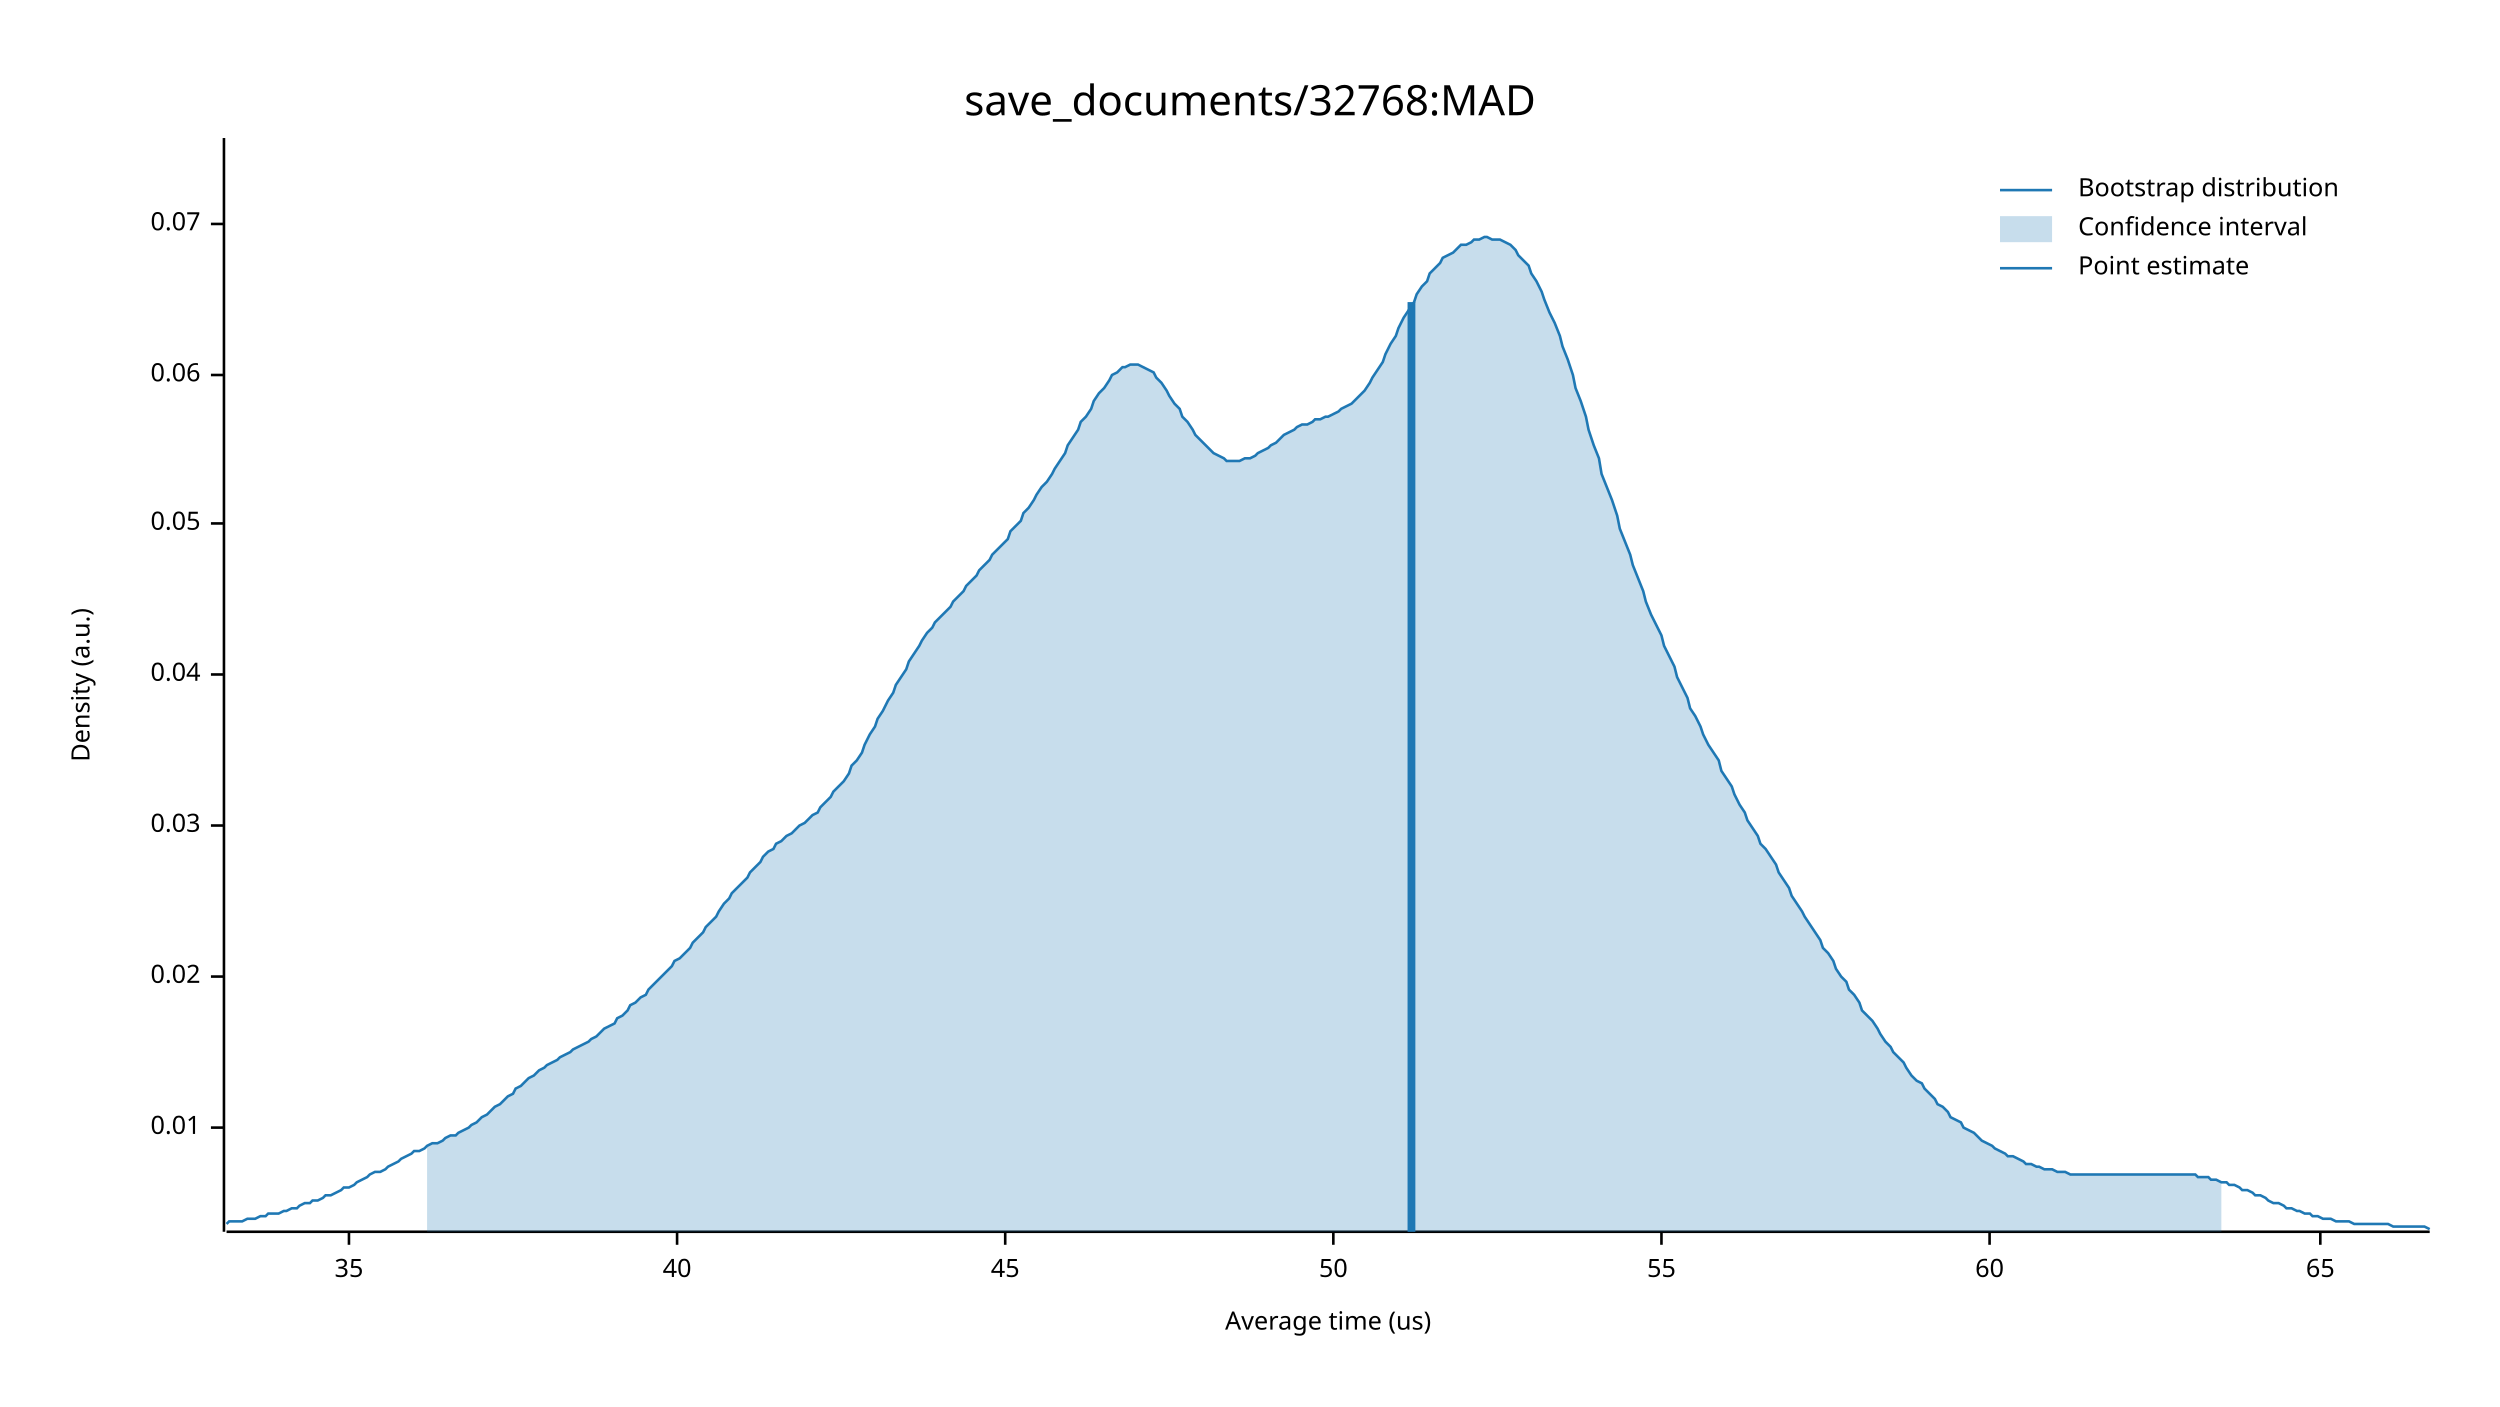
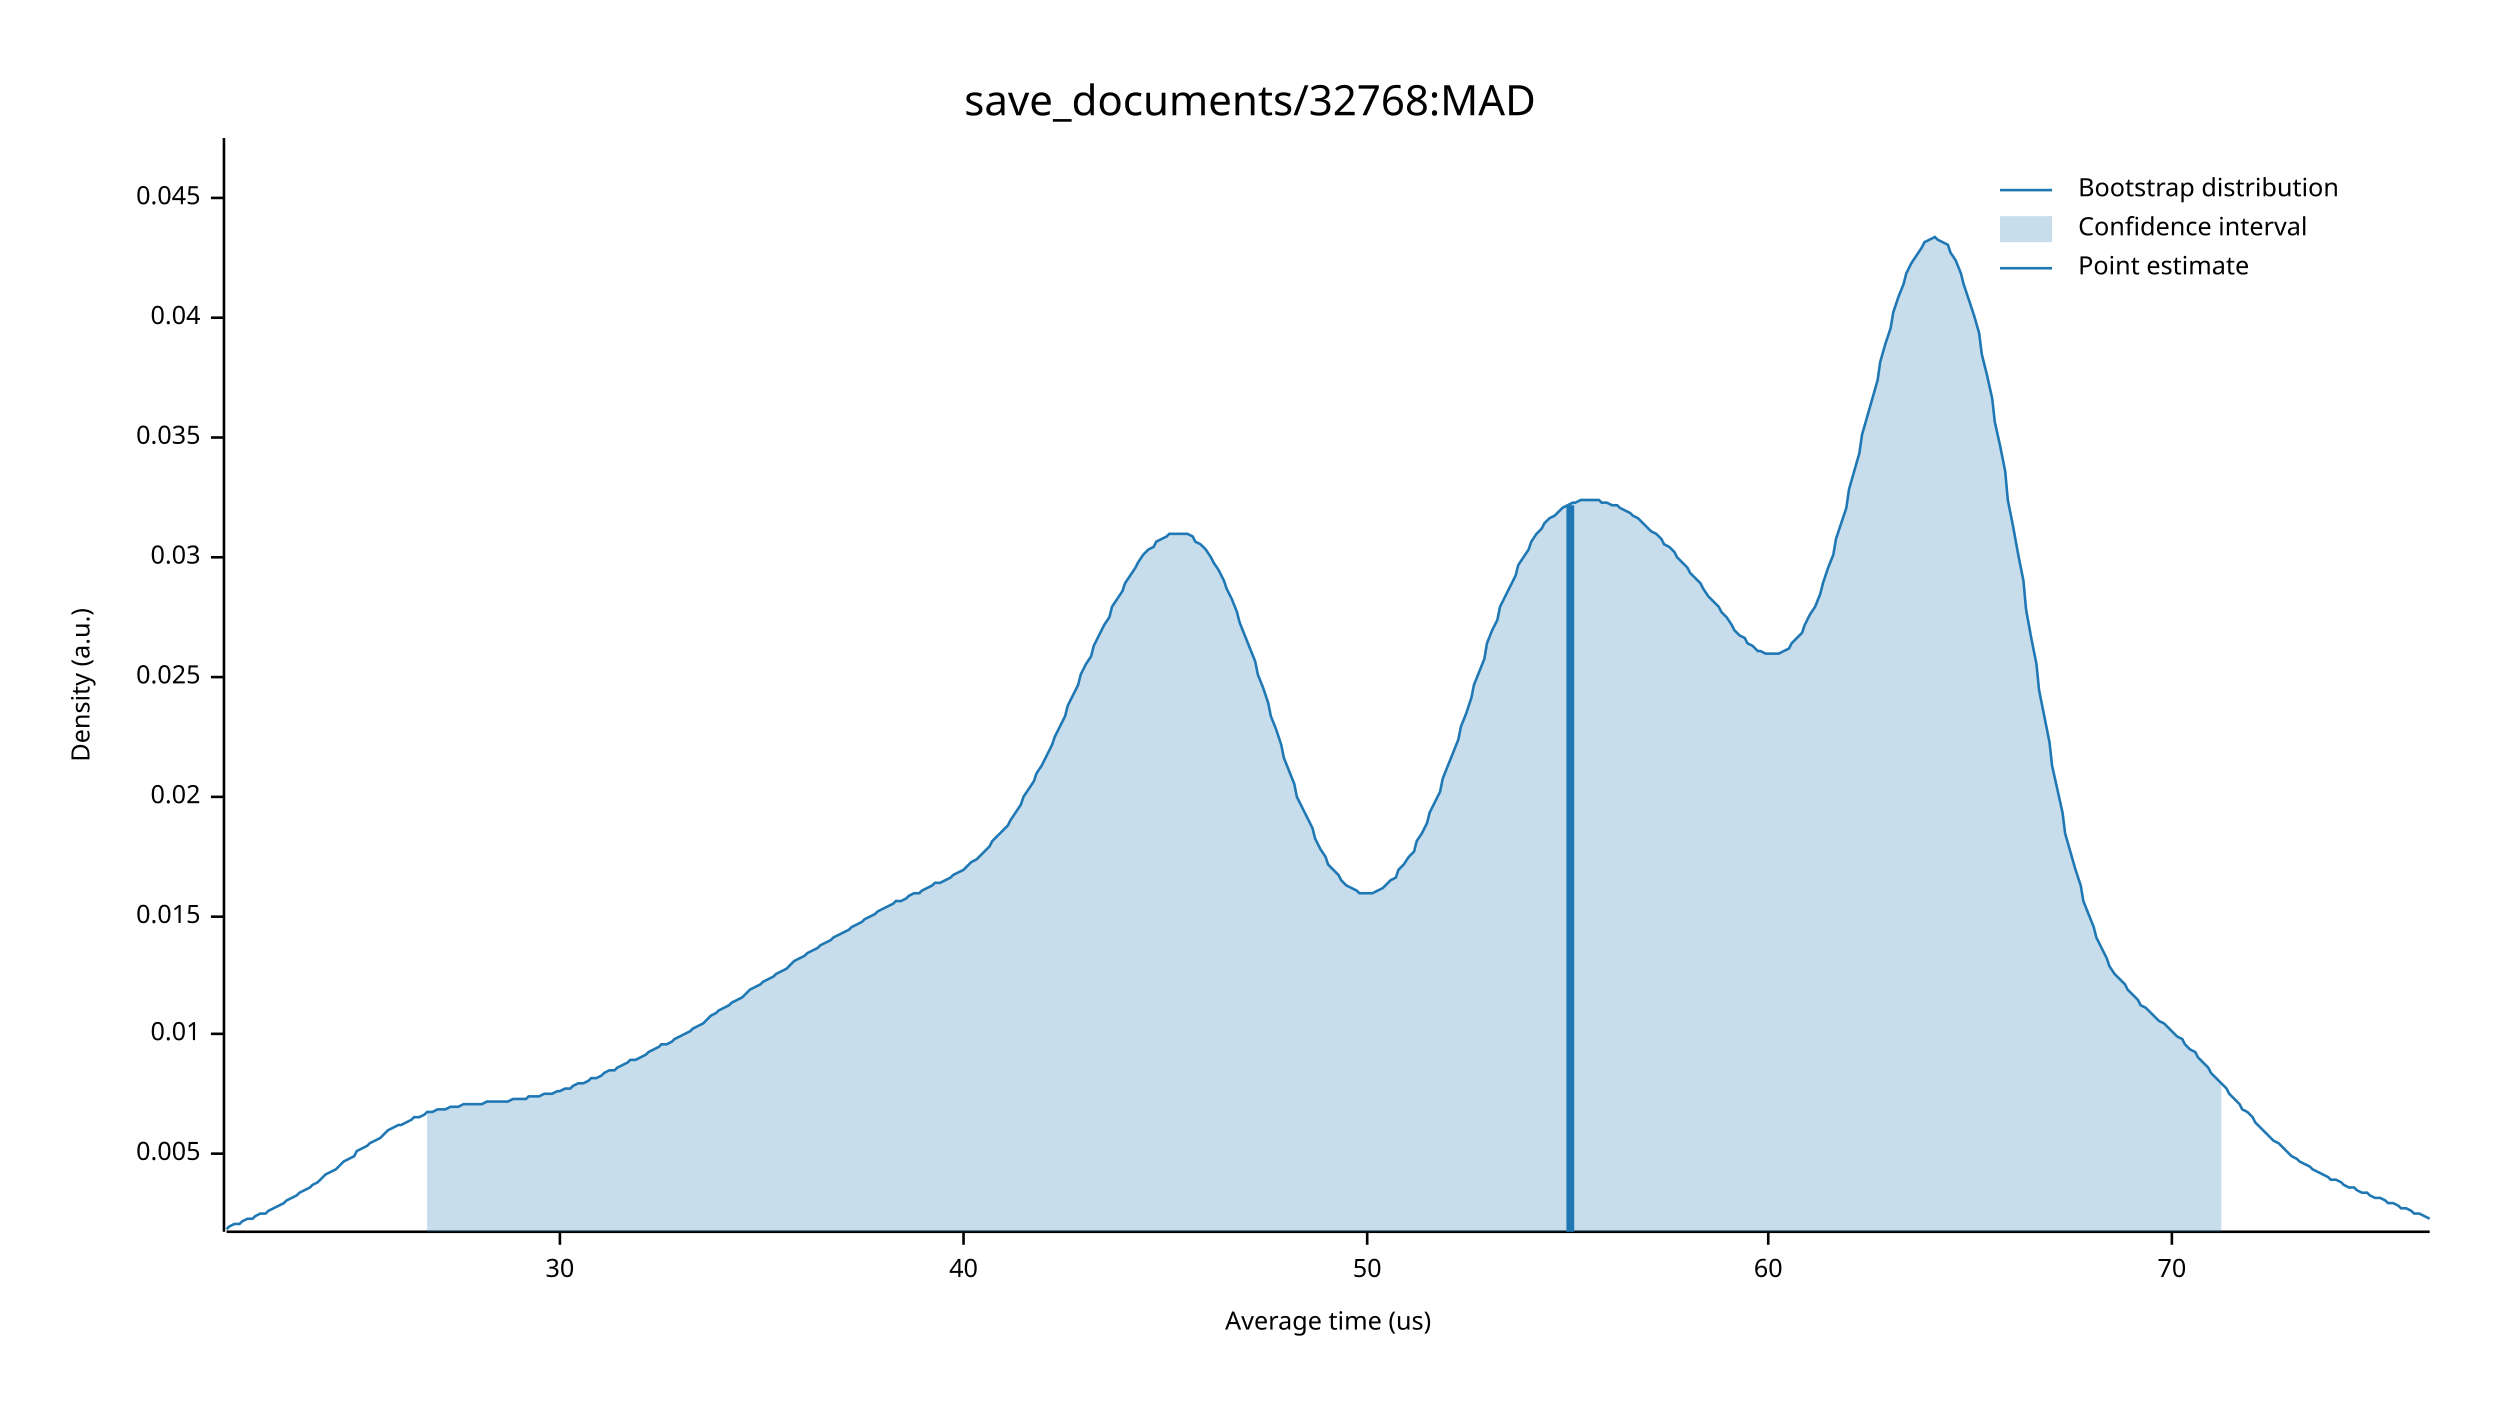
<svg xmlns="http://www.w3.org/2000/svg" width="960" height="540" viewBox="0 0 960 540">
  <text x="480" y="32" dy="0.76em" text-anchor="middle" font-family="sans-serif" font-size="16.129" opacity="1" fill="#000000">
save_documents/32768:MAD
</text>
  <text x="27" y="263" dy="0.76em" text-anchor="middle" font-family="sans-serif" font-size="9.677" opacity="1" fill="#000000" transform="rotate(270, 27, 263)">
Density (a.u.)
</text>
  <text x="510" y="513" dy="-0.5ex" text-anchor="middle" font-family="sans-serif" font-size="9.677" opacity="1" fill="#000000">
Average time (us)
</text>
  <polyline fill="none" opacity="1" stroke="#000000" stroke-width="1" points="86,53 86,473 " />
-   <text x="77" y="433" dy="0.5ex" text-anchor="end" font-family="sans-serif" font-size="9.677" opacity="1" fill="#000000">
+   <text x="77" y="443" dy="0.5ex" text-anchor="end" font-family="sans-serif" font-size="9.677" opacity="1" fill="#000000">
+ 0.005
+ </text>
+   <polyline fill="none" opacity="1" stroke="#000000" stroke-width="1" points="81,443 86,443 " />
+   <text x="77" y="397" dy="0.5ex" text-anchor="end" font-family="sans-serif" font-size="9.677" opacity="1" fill="#000000">
0.01
</text>
-   <polyline fill="none" opacity="1" stroke="#000000" stroke-width="1" points="81,433 86,433 " />
-   <text x="77" y="375" dy="0.5ex" text-anchor="end" font-family="sans-serif" font-size="9.677" opacity="1" fill="#000000">
+   <polyline fill="none" opacity="1" stroke="#000000" stroke-width="1" points="81,397 86,397 " />
+   <text x="77" y="352" dy="0.5ex" text-anchor="end" font-family="sans-serif" font-size="9.677" opacity="1" fill="#000000">
+ 0.015
+ </text>
+   <polyline fill="none" opacity="1" stroke="#000000" stroke-width="1" points="81,352 86,352 " />
+   <text x="77" y="306" dy="0.5ex" text-anchor="end" font-family="sans-serif" font-size="9.677" opacity="1" fill="#000000">
0.02
</text>
-   <polyline fill="none" opacity="1" stroke="#000000" stroke-width="1" points="81,375 86,375 " />
-   <text x="77" y="317" dy="0.5ex" text-anchor="end" font-family="sans-serif" font-size="9.677" opacity="1" fill="#000000">
+   <polyline fill="none" opacity="1" stroke="#000000" stroke-width="1" points="81,306 86,306 " />
+   <text x="77" y="260" dy="0.5ex" text-anchor="end" font-family="sans-serif" font-size="9.677" opacity="1" fill="#000000">
+ 0.025
+ </text>
+   <polyline fill="none" opacity="1" stroke="#000000" stroke-width="1" points="81,260 86,260 " />
+   <text x="77" y="214" dy="0.5ex" text-anchor="end" font-family="sans-serif" font-size="9.677" opacity="1" fill="#000000">
0.03
</text>
-   <polyline fill="none" opacity="1" stroke="#000000" stroke-width="1" points="81,317 86,317 " />
-   <text x="77" y="259" dy="0.5ex" text-anchor="end" font-family="sans-serif" font-size="9.677" opacity="1" fill="#000000">
+   <polyline fill="none" opacity="1" stroke="#000000" stroke-width="1" points="81,214 86,214 " />
+   <text x="77" y="168" dy="0.5ex" text-anchor="end" font-family="sans-serif" font-size="9.677" opacity="1" fill="#000000">
+ 0.035
+ </text>
+   <polyline fill="none" opacity="1" stroke="#000000" stroke-width="1" points="81,168 86,168 " />
+   <text x="77" y="122" dy="0.5ex" text-anchor="end" font-family="sans-serif" font-size="9.677" opacity="1" fill="#000000">
0.04
</text>
-   <polyline fill="none" opacity="1" stroke="#000000" stroke-width="1" points="81,259 86,259 " />
-   <text x="77" y="201" dy="0.5ex" text-anchor="end" font-family="sans-serif" font-size="9.677" opacity="1" fill="#000000">
- 0.05
+   <polyline fill="none" opacity="1" stroke="#000000" stroke-width="1" points="81,122 86,122 " />
+   <text x="77" y="76" dy="0.5ex" text-anchor="end" font-family="sans-serif" font-size="9.677" opacity="1" fill="#000000">
+ 0.045
</text>
-   <polyline fill="none" opacity="1" stroke="#000000" stroke-width="1" points="81,201 86,201 " />
-   <text x="77" y="144" dy="0.5ex" text-anchor="end" font-family="sans-serif" font-size="9.677" opacity="1" fill="#000000">
- 0.06
+   <polyline fill="none" opacity="1" stroke="#000000" stroke-width="1" points="81,76 86,76 " />
+   <polyline fill="none" opacity="1" stroke="#000000" stroke-width="1" points="87,473 933,473 " />
+   <text x="215" y="483" dy="0.76em" text-anchor="middle" font-family="sans-serif" font-size="9.677" opacity="1" fill="#000000">
+ 30
</text>
-   <polyline fill="none" opacity="1" stroke="#000000" stroke-width="1" points="81,144 86,144 " />
-   <text x="77" y="86" dy="0.5ex" text-anchor="end" font-family="sans-serif" font-size="9.677" opacity="1" fill="#000000">
- 0.07
- </text>
-   <polyline fill="none" opacity="1" stroke="#000000" stroke-width="1" points="81,86 86,86 " />
-   <polyline fill="none" opacity="1" stroke="#000000" stroke-width="1" points="87,473 933,473 " />
-   <text x="134" y="483" dy="0.76em" text-anchor="middle" font-family="sans-serif" font-size="9.677" opacity="1" fill="#000000">
- 35
- </text>
-   <polyline fill="none" opacity="1" stroke="#000000" stroke-width="1" points="134,473 134,478 " />
-   <text x="260" y="483" dy="0.76em" text-anchor="middle" font-family="sans-serif" font-size="9.677" opacity="1" fill="#000000">
+   <polyline fill="none" opacity="1" stroke="#000000" stroke-width="1" points="215,473 215,478 " />
+   <text x="370" y="483" dy="0.76em" text-anchor="middle" font-family="sans-serif" font-size="9.677" opacity="1" fill="#000000">
40
</text>
-   <polyline fill="none" opacity="1" stroke="#000000" stroke-width="1" points="260,473 260,478 " />
-   <text x="386" y="483" dy="0.76em" text-anchor="middle" font-family="sans-serif" font-size="9.677" opacity="1" fill="#000000">
- 45
- </text>
-   <polyline fill="none" opacity="1" stroke="#000000" stroke-width="1" points="386,473 386,478 " />
-   <text x="512" y="483" dy="0.76em" text-anchor="middle" font-family="sans-serif" font-size="9.677" opacity="1" fill="#000000">
+   <polyline fill="none" opacity="1" stroke="#000000" stroke-width="1" points="370,473 370,478 " />
+   <text x="525" y="483" dy="0.76em" text-anchor="middle" font-family="sans-serif" font-size="9.677" opacity="1" fill="#000000">
50
</text>
-   <polyline fill="none" opacity="1" stroke="#000000" stroke-width="1" points="512,473 512,478 " />
-   <text x="638" y="483" dy="0.76em" text-anchor="middle" font-family="sans-serif" font-size="9.677" opacity="1" fill="#000000">
- 55
- </text>
-   <polyline fill="none" opacity="1" stroke="#000000" stroke-width="1" points="638,473 638,478 " />
-   <text x="764" y="483" dy="0.76em" text-anchor="middle" font-family="sans-serif" font-size="9.677" opacity="1" fill="#000000">
+   <polyline fill="none" opacity="1" stroke="#000000" stroke-width="1" points="525,473 525,478 " />
+   <text x="679" y="483" dy="0.76em" text-anchor="middle" font-family="sans-serif" font-size="9.677" opacity="1" fill="#000000">
60
</text>
-   <polyline fill="none" opacity="1" stroke="#000000" stroke-width="1" points="764,473 764,478 " />
-   <text x="891" y="483" dy="0.76em" text-anchor="middle" font-family="sans-serif" font-size="9.677" opacity="1" fill="#000000">
- 65
+   <polyline fill="none" opacity="1" stroke="#000000" stroke-width="1" points="679,473 679,478 " />
+   <text x="834" y="483" dy="0.76em" text-anchor="middle" font-family="sans-serif" font-size="9.677" opacity="1" fill="#000000">
+ 70
</text>
-   <polyline fill="none" opacity="1" stroke="#000000" stroke-width="1" points="891,473 891,478 " />
-   <polyline fill="none" opacity="1" stroke="#1F78B4" stroke-width="1" points="87,470 88,469 90,469 92,469 93,469 95,468 97,468 98,468 100,467 102,467 103,466 105,466 107,466 109,465 110,465 112,464 114,464 115,463 117,462 119,462 120,461 122,461 124,460 125,459 127,459 129,458 131,457 132,456 134,456 136,455 137,454 139,453 141,452 142,451 144,450 146,450 148,449 149,448 151,447 153,446 154,445 156,444 158,443 159,442 161,442 163,441 164,440 166,439 168,439 170,438 171,437 173,436 175,436 176,435 178,434 180,433 181,432 183,431 185,429 187,428 188,427 190,425 192,424 193,423 195,421 197,420 198,418 200,417 202,415 203,414 205,413 207,411 209,410 210,409 212,408 214,407 215,406 217,405 219,404 220,403 222,402 224,401 226,400 227,399 229,398 231,396 232,395 234,394 236,393 237,391 239,390 241,388 242,386 244,385 246,383 248,382 249,380 251,378 253,376 254,375 256,373 258,371 259,369 261,368 263,366 265,364 266,362 268,360 270,358 271,356 273,354 275,352 276,350 278,347 280,345 281,343 283,341 285,339 287,337 288,335 290,333 292,331 293,329 295,327 297,326 298,324 300,323 302,321 304,320 305,319 307,317 309,316 310,315 312,313 314,312 315,310 317,308 319,306 320,304 322,302 324,300 326,297 327,294 329,292 331,289 332,286 334,282 336,279 337,276 339,273 341,269 343,266 344,263 346,260 348,257 349,254 351,251 353,248 354,246 356,243 358,241 359,239 361,237 363,235 365,233 366,231 368,229 370,227 371,225 373,223 375,221 376,219 378,217 380,215 381,213 383,211 385,209 387,207 388,204 390,202 392,200 393,197 395,195 397,192 398,190 400,187 402,185 404,182 405,180 407,177 409,174 410,171 412,168 414,165 415,162 417,160 419,157 420,154 422,151 424,149 426,146 427,144 429,143 431,141 432,141 434,140 436,140 437,140 439,141 441,142 443,143 444,145 446,147 448,150 449,152 451,155 453,157 454,160 456,162 458,165 459,167 461,169 463,171 465,173 466,174 468,175 470,176 471,177 473,177 475,177 476,177 478,176 480,176 482,175 483,174 485,173 487,172 488,171 490,170 492,168 493,167 495,166 497,165 498,164 500,163 502,163 504,162 505,161 507,161 509,160 510,160 512,159 514,158 515,157 517,156 519,155 521,153 522,152 524,150 526,147 527,145 529,142 531,139 532,136 534,132 536,129 537,126 539,122 541,119 543,116 544,113 546,110 548,108 549,105 551,103 553,101 554,99 556,98 558,97 560,95 561,94 563,94 565,93 566,92 568,92 570,91 571,91 573,92 575,92 576,92 578,93 580,94 582,96 583,98 585,100 587,102 588,105 590,108 592,112 593,115 595,120 597,124 599,129 600,133 602,138 604,144 605,149 607,154 609,160 610,165 612,171 614,176 615,182 617,187 619,192 621,198 622,203 624,208 626,213 627,217 629,222 631,227 632,231 634,236 636,240 638,244 639,248 641,252 643,256 644,260 646,264 648,268 649,272 651,275 653,279 654,282 656,286 658,289 660,292 661,296 663,299 665,302 666,305 668,309 670,312 671,315 673,318 675,321 676,324 678,326 680,329 682,332 683,335 685,338 687,341 688,344 690,347 692,350 693,352 695,355 697,358 699,361 700,364 702,366 704,369 705,372 707,375 709,377 710,380 712,382 714,385 715,388 717,390 719,392 721,395 722,397 724,400 726,402 727,404 729,406 731,408 732,410 734,413 736,415 738,416 739,418 741,420 743,422 744,424 746,425 748,427 749,429 751,430 753,431 754,433 756,434 758,435 760,437 761,438 763,439 765,440 766,441 768,442 770,443 771,444 773,444 775,445 777,446 778,447 780,447 782,448 783,448 785,449 787,449 788,449 790,450 792,450 793,450 795,451 797,451 799,451 800,451 802,451 804,451 805,451 807,451 809,451 810,451 812,451 814,451 816,451 817,451 819,451 821,451 822,451 824,451 826,451 827,451 829,451 831,451 832,451 834,451 836,451 838,451 839,451 841,451 843,451 844,452 846,452 848,452 849,453 851,453 853,454 855,454 856,455 858,455 860,456 861,457 863,457 865,458 866,459 868,459 870,460 871,461 873,462 875,462 877,463 878,464 880,464 882,465 883,465 885,466 887,466 888,467 890,467 892,468 894,468 895,468 897,469 899,469 900,469 902,469 904,470 905,470 907,470 909,470 910,470 912,470 914,470 916,470 917,470 919,471 921,471 922,471 924,471 926,471 927,471 929,471 931,471 933,472 " />
-   <polygon opacity="0.25" fill="#1F78B4" points="164,440 166,439 168,439 170,438 171,437 173,436 175,436 176,435 178,434 180,433 181,432 183,431 185,429 187,428 188,427 190,425 192,424 193,423 195,421 197,420 198,418 200,417 202,415 203,414 205,413 207,411 209,410 210,409 212,408 214,407 215,406 217,405 219,404 220,403 222,402 224,401 226,400 227,399 229,398 231,396 232,395 234,394 236,393 237,391 239,390 241,388 242,386 244,385 246,383 248,382 249,380 251,378 253,376 254,375 256,373 258,371 259,369 261,368 263,366 265,364 266,362 268,360 270,358 271,356 273,354 275,352 276,350 278,347 280,345 281,343 283,341 285,339 287,337 288,335 290,333 292,331 293,329 295,327 297,326 298,324 300,323 302,321 304,320 305,319 307,317 309,316 310,315 312,313 314,312 315,310 317,308 319,306 320,304 322,302 324,300 326,297 327,294 329,292 331,289 332,286 334,282 336,279 337,276 339,273 341,269 343,266 344,263 346,260 348,257 349,254 351,251 353,248 354,246 356,243 358,241 359,239 361,237 363,235 365,233 366,231 368,229 370,227 371,225 373,223 375,221 376,219 378,217 380,215 381,213 383,211 385,209 387,207 388,204 390,202 392,200 393,197 395,195 397,192 398,190 400,187 402,185 404,182 405,180 407,177 409,174 410,171 412,168 414,165 415,162 417,160 419,157 420,154 422,151 424,149 426,146 427,144 429,143 431,141 432,141 434,140 436,140 437,140 439,141 441,142 443,143 444,145 446,147 448,150 449,152 451,155 453,157 454,160 456,162 458,165 459,167 461,169 463,171 465,173 466,174 468,175 470,176 471,177 473,177 475,177 476,177 478,176 480,176 482,175 483,174 485,173 487,172 488,171 490,170 492,168 493,167 495,166 497,165 498,164 500,163 502,163 504,162 505,161 507,161 509,160 510,160 512,159 514,158 515,157 517,156 519,155 521,153 522,152 524,150 526,147 527,145 529,142 531,139 532,136 534,132 536,129 537,126 539,122 541,119 543,116 544,113 546,110 548,108 549,105 551,103 553,101 554,99 556,98 558,97 560,95 561,94 563,94 565,93 566,92 568,92 570,91 571,91 573,92 575,92 576,92 578,93 580,94 582,96 583,98 585,100 587,102 588,105 590,108 592,112 593,115 595,120 597,124 599,129 600,133 602,138 604,144 605,149 607,154 609,160 610,165 612,171 614,176 615,182 617,187 619,192 621,198 622,203 624,208 626,213 627,217 629,222 631,227 632,231 634,236 636,240 638,244 639,248 641,252 643,256 644,260 646,264 648,268 649,272 651,275 653,279 654,282 656,286 658,289 660,292 661,296 663,299 665,302 666,305 668,309 670,312 671,315 673,318 675,321 676,324 678,326 680,329 682,332 683,335 685,338 687,341 688,344 690,347 692,350 693,352 695,355 697,358 699,361 700,364 702,366 704,369 705,372 707,375 709,377 710,380 712,382 714,385 715,388 717,390 719,392 721,395 722,397 724,400 726,402 727,404 729,406 731,408 732,410 734,413 736,415 738,416 739,418 741,420 743,422 744,424 746,425 748,427 749,429 751,430 753,431 754,433 756,434 758,435 760,437 761,438 763,439 765,440 766,441 768,442 770,443 771,444 773,444 775,445 777,446 778,447 780,447 782,448 783,448 785,449 787,449 788,449 790,450 792,450 793,450 795,451 797,451 799,451 800,451 802,451 804,451 805,451 807,451 809,451 810,451 812,451 814,451 816,451 817,451 819,451 821,451 822,451 824,451 826,451 827,451 829,451 831,451 832,451 834,451 836,451 838,451 839,451 841,451 843,451 844,452 846,452 848,452 849,453 851,453 853,454 853,473 164,473 " />
-   <polyline fill="none" opacity="1" stroke="#1F78B4" stroke-width="3" points="542,473 542,116 " />
+   <polyline fill="none" opacity="1" stroke="#000000" stroke-width="1" points="834,473 834,478 " />
+   <polyline fill="none" opacity="1" stroke="#1F78B4" stroke-width="1" points="87,472 88,471 90,470 92,470 93,469 95,468 97,468 98,467 100,466 102,466 103,465 105,464 107,463 109,462 110,461 112,460 114,459 115,458 117,457 119,456 120,455 122,454 124,452 125,451 127,450 129,449 131,447 132,446 134,445 136,444 137,442 139,441 141,440 142,439 144,438 146,437 148,435 149,434 151,433 153,432 154,432 156,431 158,430 159,429 161,429 163,428 164,427 166,427 168,426 170,426 171,426 173,425 175,425 176,425 178,424 180,424 181,424 183,424 185,424 187,423 188,423 190,423 192,423 193,423 195,423 197,422 198,422 200,422 202,422 203,421 205,421 207,421 209,420 210,420 212,420 214,419 215,419 217,418 219,418 220,417 222,416 224,416 226,415 227,414 229,414 231,413 232,412 234,411 236,411 237,410 239,409 241,408 242,407 244,407 246,406 248,405 249,404 251,403 253,402 254,401 256,401 258,400 259,399 261,398 263,397 265,396 266,395 268,394 270,393 271,392 273,390 275,389 276,388 278,387 280,386 281,385 283,384 285,383 287,381 288,380 290,379 292,378 293,377 295,376 297,375 298,374 300,373 302,372 304,370 305,369 307,368 309,367 310,366 312,365 314,364 315,363 317,362 319,361 320,360 322,359 324,358 326,357 327,356 329,355 331,354 332,353 334,352 336,351 337,350 339,349 341,348 343,347 344,346 346,346 348,345 349,344 351,343 353,343 354,342 356,341 358,340 359,339 361,339 363,338 365,337 366,336 368,335 370,334 371,333 373,331 375,330 376,329 378,327 380,325 381,323 383,321 385,319 387,317 388,315 390,312 392,309 393,306 395,303 397,300 398,297 400,294 402,290 404,286 405,283 407,279 409,275 410,271 412,267 414,263 415,259 417,255 419,252 420,248 422,244 424,240 426,237 427,233 429,230 431,227 432,224 434,221 436,218 437,216 439,213 441,211 443,210 444,208 446,207 448,206 449,205 451,205 453,205 454,205 456,205 458,206 459,208 461,209 463,211 465,214 466,216 468,219 470,223 471,226 473,230 475,235 476,239 478,244 480,249 482,254 483,259 485,264 487,270 488,275 490,280 492,286 493,291 495,296 497,301 498,306 500,310 502,314 504,318 505,322 507,326 509,329 510,332 512,334 514,336 515,338 517,340 519,341 521,342 522,343 524,343 526,343 527,343 529,342 531,341 532,340 534,338 536,337 537,334 539,332 541,329 543,327 544,323 546,320 548,316 549,312 551,308 553,304 554,299 556,294 558,289 560,284 561,279 563,274 565,268 566,263 568,258 570,253 571,247 573,242 575,238 576,233 578,229 580,225 582,221 583,217 585,214 587,211 588,208 590,205 592,203 593,201 595,199 597,198 599,196 600,195 602,194 604,193 605,193 607,192 609,192 610,192 612,192 614,192 615,193 617,193 619,194 621,194 622,195 624,196 626,197 627,198 629,199 631,201 632,202 634,204 636,205 638,207 639,209 641,210 643,212 644,214 646,216 648,218 649,220 651,222 653,224 654,226 656,229 658,231 660,233 661,235 663,237 665,240 666,242 668,244 670,245 671,247 673,248 675,250 676,250 678,251 680,251 682,251 683,251 685,250 687,249 688,247 690,245 692,243 693,240 695,236 697,233 699,228 700,224 702,218 704,213 705,207 707,201 709,195 710,188 712,181 714,174 715,167 717,160 719,153 721,146 722,139 724,132 726,126 727,120 729,114 731,109 732,105 734,101 736,98 738,95 739,93 741,92 743,91 744,92 746,93 748,94 749,97 751,100 753,105 754,109 756,115 758,121 760,128 761,136 763,144 765,153 766,162 768,171 770,181 771,192 773,202 775,213 777,223 778,234 780,245 782,255 783,265 785,275 787,285 788,294 790,303 792,312 793,320 795,327 797,334 799,340 800,346 802,351 804,356 805,360 807,364 809,368 810,371 812,374 814,376 816,378 817,380 819,382 821,384 822,386 824,387 826,389 827,390 829,392 831,393 832,394 834,396 836,398 838,399 839,401 841,403 843,404 844,406 846,408 848,410 849,412 851,414 853,416 855,418 856,420 858,422 860,424 861,426 863,427 865,429 866,431 868,433 870,435 871,436 873,438 875,439 877,441 878,442 880,444 882,445 883,446 885,447 887,448 888,449 890,450 892,451 894,452 895,453 897,453 899,454 900,455 902,456 904,456 905,457 907,458 909,458 910,459 912,460 914,460 916,461 917,462 919,462 921,463 922,464 924,464 926,465 927,466 929,466 931,467 933,468 " />
+   <polygon opacity="0.25" fill="#1F78B4" points="164,427 166,427 168,426 170,426 171,426 173,425 175,425 176,425 178,424 180,424 181,424 183,424 185,424 187,423 188,423 190,423 192,423 193,423 195,423 197,422 198,422 200,422 202,422 203,421 205,421 207,421 209,420 210,420 212,420 214,419 215,419 217,418 219,418 220,417 222,416 224,416 226,415 227,414 229,414 231,413 232,412 234,411 236,411 237,410 239,409 241,408 242,407 244,407 246,406 248,405 249,404 251,403 253,402 254,401 256,401 258,400 259,399 261,398 263,397 265,396 266,395 268,394 270,393 271,392 273,390 275,389 276,388 278,387 280,386 281,385 283,384 285,383 287,381 288,380 290,379 292,378 293,377 295,376 297,375 298,374 300,373 302,372 304,370 305,369 307,368 309,367 310,366 312,365 314,364 315,363 317,362 319,361 320,360 322,359 324,358 326,357 327,356 329,355 331,354 332,353 334,352 336,351 337,350 339,349 341,348 343,347 344,346 346,346 348,345 349,344 351,343 353,343 354,342 356,341 358,340 359,339 361,339 363,338 365,337 366,336 368,335 370,334 371,333 373,331 375,330 376,329 378,327 380,325 381,323 383,321 385,319 387,317 388,315 390,312 392,309 393,306 395,303 397,300 398,297 400,294 402,290 404,286 405,283 407,279 409,275 410,271 412,267 414,263 415,259 417,255 419,252 420,248 422,244 424,240 426,237 427,233 429,230 431,227 432,224 434,221 436,218 437,216 439,213 441,211 443,210 444,208 446,207 448,206 449,205 451,205 453,205 454,205 456,205 458,206 459,208 461,209 463,211 465,214 466,216 468,219 470,223 471,226 473,230 475,235 476,239 478,244 480,249 482,254 483,259 485,264 487,270 488,275 490,280 492,286 493,291 495,296 497,301 498,306 500,310 502,314 504,318 505,322 507,326 509,329 510,332 512,334 514,336 515,338 517,340 519,341 521,342 522,343 524,343 526,343 527,343 529,342 531,341 532,340 534,338 536,337 537,334 539,332 541,329 543,327 544,323 546,320 548,316 549,312 551,308 553,304 554,299 556,294 558,289 560,284 561,279 563,274 565,268 566,263 568,258 570,253 571,247 573,242 575,238 576,233 578,229 580,225 582,221 583,217 585,214 587,211 588,208 590,205 592,203 593,201 595,199 597,198 599,196 600,195 602,194 604,193 605,193 607,192 609,192 610,192 612,192 614,192 615,193 617,193 619,194 621,194 622,195 624,196 626,197 627,198 629,199 631,201 632,202 634,204 636,205 638,207 639,209 641,210 643,212 644,214 646,216 648,218 649,220 651,222 653,224 654,226 656,229 658,231 660,233 661,235 663,237 665,240 666,242 668,244 670,245 671,247 673,248 675,250 676,250 678,251 680,251 682,251 683,251 685,250 687,249 688,247 690,245 692,243 693,240 695,236 697,233 699,228 700,224 702,218 704,213 705,207 707,201 709,195 710,188 712,181 714,174 715,167 717,160 719,153 721,146 722,139 724,132 726,126 727,120 729,114 731,109 732,105 734,101 736,98 738,95 739,93 741,92 743,91 744,92 746,93 748,94 749,97 751,100 753,105 754,109 756,115 758,121 760,128 761,136 763,144 765,153 766,162 768,171 770,181 771,192 773,202 775,213 777,223 778,234 780,245 782,255 783,265 785,275 787,285 788,294 790,303 792,312 793,320 795,327 797,334 799,340 800,346 802,351 804,356 805,360 807,364 809,368 810,371 812,374 814,376 816,378 817,380 819,382 821,384 822,386 824,387 826,389 827,390 829,392 831,393 832,394 834,396 836,398 838,399 839,401 841,403 843,404 844,406 846,408 848,410 849,412 851,414 853,416 853,473 164,473 " />
+   <polyline fill="none" opacity="1" stroke="#1F78B4" stroke-width="3" points="603,473 603,194 " />
  <text x="798" y="68" dy="0.76em" text-anchor="start" font-family="sans-serif" font-size="9.677" opacity="1" fill="#000000">
Bootstrap distribution
</text>
  <text x="798" y="83" dy="0.76em" text-anchor="start" font-family="sans-serif" font-size="9.677" opacity="1" fill="#000000">
Confidence interval
</text>
  <text x="798" y="98" dy="0.76em" text-anchor="start" font-family="sans-serif" font-size="9.677" opacity="1" fill="#000000">
Point estimate
</text>
  <polyline fill="none" opacity="1" stroke="#1F78B4" stroke-width="1" points="768,73 788,73 " />
  <rect x="768" y="83" width="20" height="10" opacity="0.25" fill="#1F78B4" stroke="none" />
  <polyline fill="none" opacity="1" stroke="#1F78B4" stroke-width="1" points="768,103 788,103 " />
</svg>
